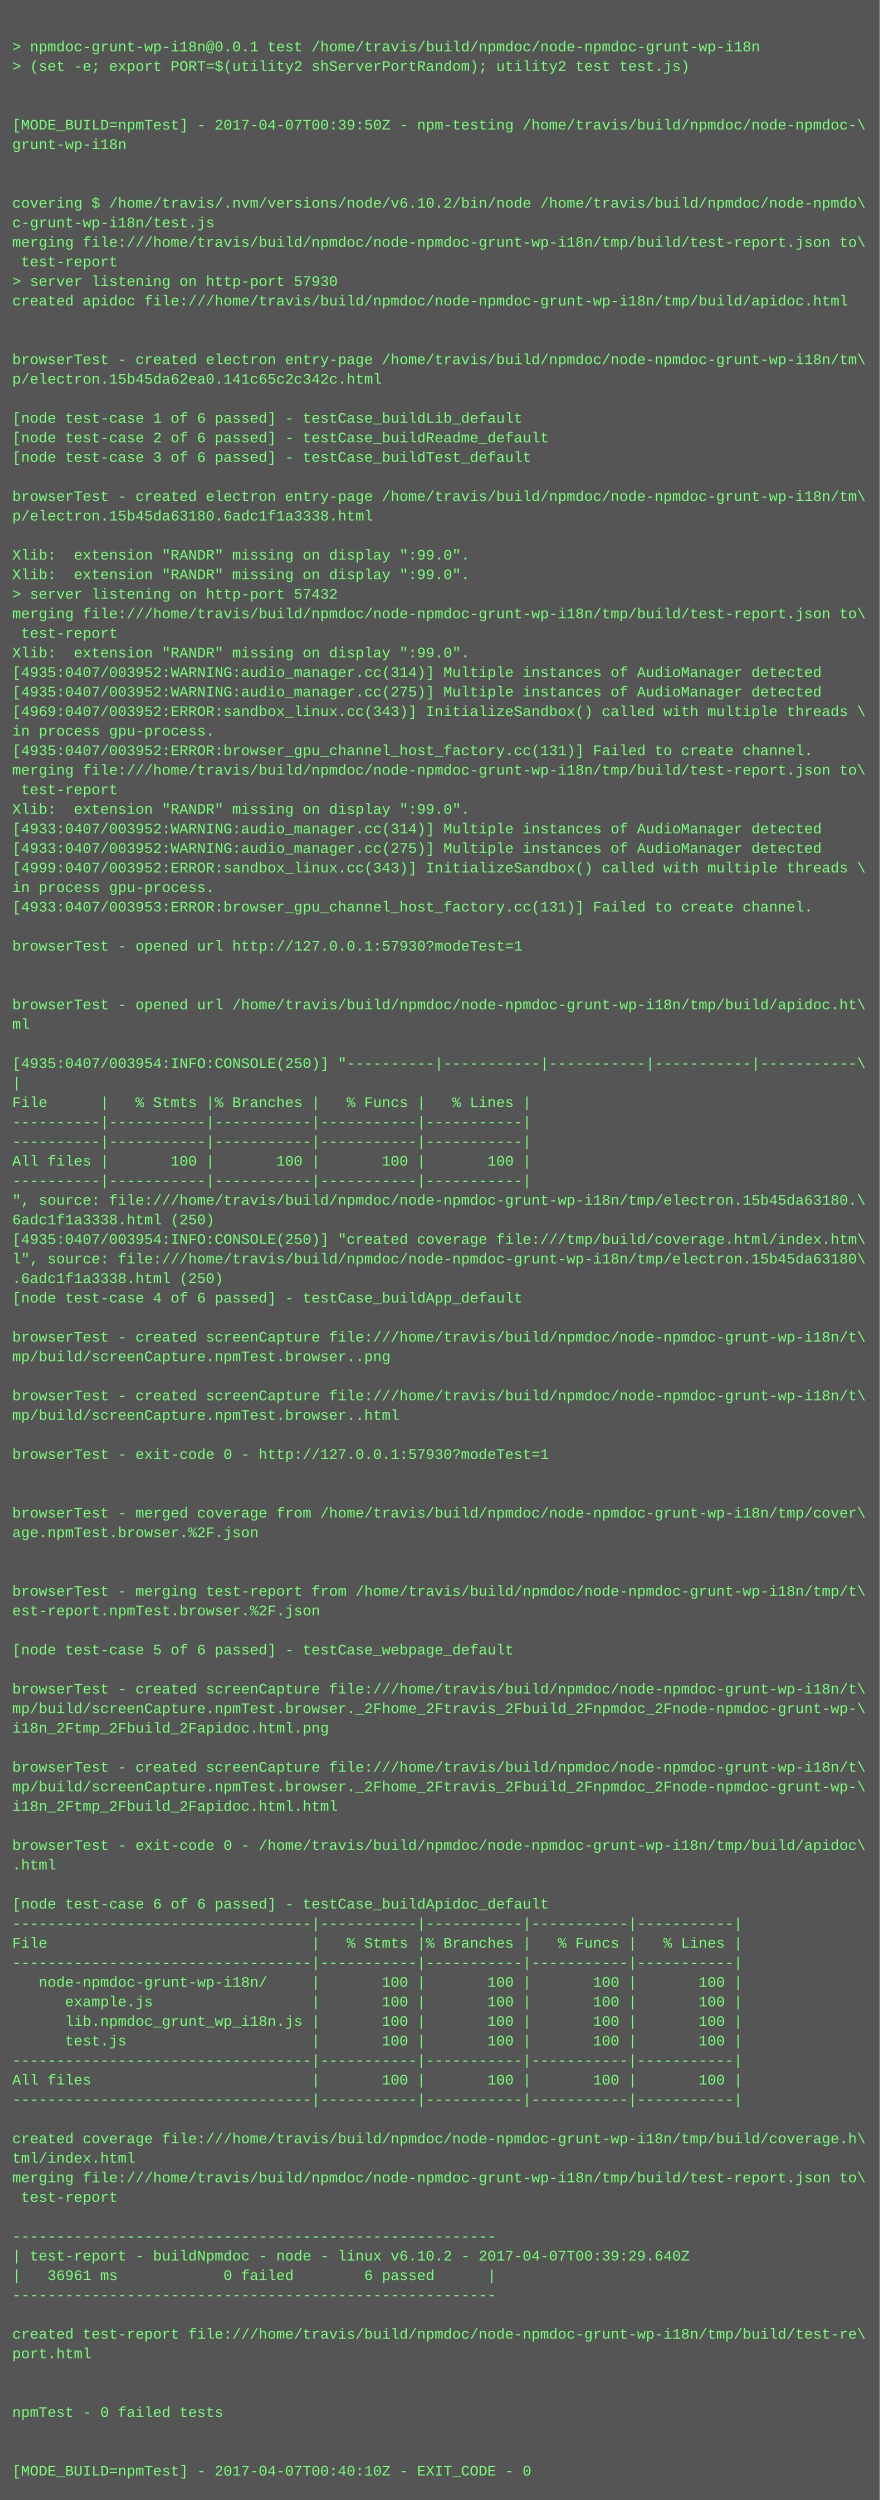
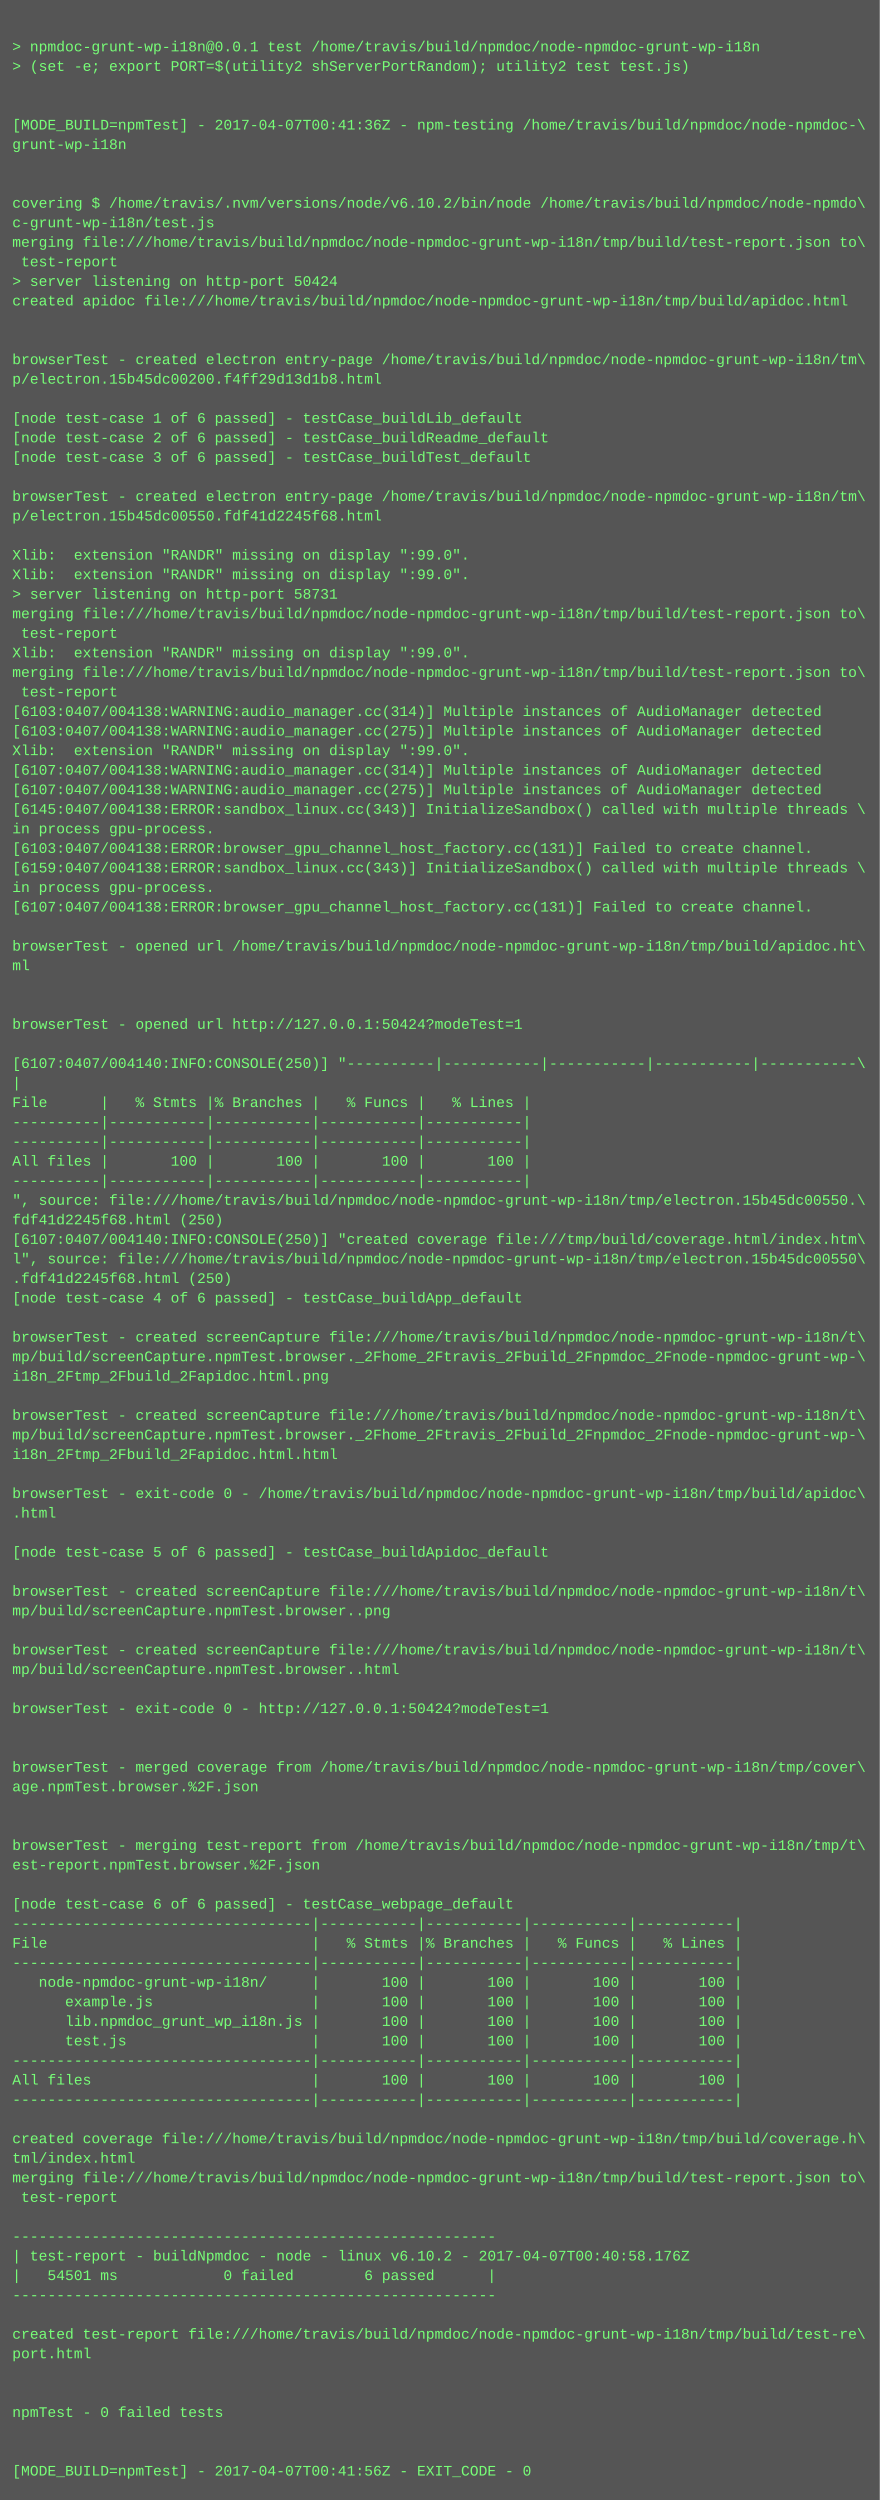
<svg xmlns="http://www.w3.org/2000/svg" height="2046" width="720">
  <rect height="2046" fill="#555" width="720" />
  <text fill="#7f7" font-family="Courier New" font-size="12" xml:space="preserve">
    <tspan x="10" y="26" />
    <tspan x="10" y="42">&gt; npmdoc-grunt-wp-i18n@0.0.1 test /home/travis/build/npmdoc/node-npmdoc-grunt-wp-i18n</tspan>
    <tspan x="10" y="58">&gt; (set -e; export PORT=$(utility2 shServerPortRandom); utility2 test test.js)</tspan>
    <tspan x="10" y="74" />
    <tspan x="10" y="90" />
-     <tspan x="10" y="106">[MODE_BUILD=npmTest] - 2017-04-07T00:39:50Z - npm-testing /home/travis/build/npmdoc/node-npmdoc-\</tspan>
+     <tspan x="10" y="106">[MODE_BUILD=npmTest] - 2017-04-07T00:41:36Z - npm-testing /home/travis/build/npmdoc/node-npmdoc-\</tspan>
    <tspan x="10" y="122">grunt-wp-i18n</tspan>
    <tspan x="10" y="138" />
    <tspan x="10" y="154" />
    <tspan x="10" y="170">covering $ /home/travis/.nvm/versions/node/v6.10.2/bin/node /home/travis/build/npmdoc/node-npmdo\</tspan>
    <tspan x="10" y="186">c-grunt-wp-i18n/test.js</tspan>
    <tspan x="10" y="202">merging file:///home/travis/build/npmdoc/node-npmdoc-grunt-wp-i18n/tmp/build/test-report.json to\</tspan>
    <tspan x="10" y="218"> test-report</tspan>
-     <tspan x="10" y="234">&gt; server listening on http-port 57930</tspan>
+     <tspan x="10" y="234">&gt; server listening on http-port 50424</tspan>
    <tspan x="10" y="250">created apidoc file:///home/travis/build/npmdoc/node-npmdoc-grunt-wp-i18n/tmp/build/apidoc.html</tspan>
    <tspan x="10" y="266" />
    <tspan x="10" y="282" />
    <tspan x="10" y="298">browserTest - created electron entry-page /home/travis/build/npmdoc/node-npmdoc-grunt-wp-i18n/tm\</tspan>
-     <tspan x="10" y="314">p/electron.15b45da62ea0.141c65c2c342c.html</tspan>
+     <tspan x="10" y="314">p/electron.15b45dc00200.f4ff29d13d1b8.html</tspan>
    <tspan x="10" y="330" />
    <tspan x="10" y="346">[node test-case 1 of 6 passed] - testCase_buildLib_default</tspan>
    <tspan x="10" y="362">[node test-case 2 of 6 passed] - testCase_buildReadme_default</tspan>
    <tspan x="10" y="378">[node test-case 3 of 6 passed] - testCase_buildTest_default</tspan>
    <tspan x="10" y="394" />
    <tspan x="10" y="410">browserTest - created electron entry-page /home/travis/build/npmdoc/node-npmdoc-grunt-wp-i18n/tm\</tspan>
-     <tspan x="10" y="426">p/electron.15b45da63180.6adc1f1a3338.html</tspan>
+     <tspan x="10" y="426">p/electron.15b45dc00550.fdf41d2245f68.html</tspan>
    <tspan x="10" y="442" />
    <tspan x="10" y="458">Xlib:  extension "RANDR" missing on display ":99.0".</tspan>
    <tspan x="10" y="474">Xlib:  extension "RANDR" missing on display ":99.0".</tspan>
-     <tspan x="10" y="490">&gt; server listening on http-port 57432</tspan>
+     <tspan x="10" y="490">&gt; server listening on http-port 58731</tspan>
    <tspan x="10" y="506">merging file:///home/travis/build/npmdoc/node-npmdoc-grunt-wp-i18n/tmp/build/test-report.json to\</tspan>
    <tspan x="10" y="522"> test-report</tspan>
    <tspan x="10" y="538">Xlib:  extension "RANDR" missing on display ":99.0".</tspan>
-     <tspan x="10" y="554">[4935:0407/003952:WARNING:audio_manager.cc(314)] Multiple instances of AudioManager detected</tspan>
-     <tspan x="10" y="570">[4935:0407/003952:WARNING:audio_manager.cc(275)] Multiple instances of AudioManager detected</tspan>
-     <tspan x="10" y="586">[4969:0407/003952:ERROR:sandbox_linux.cc(343)] InitializeSandbox() called with multiple threads \</tspan>
-     <tspan x="10" y="602">in process gpu-process. </tspan>
-     <tspan x="10" y="618">[4935:0407/003952:ERROR:browser_gpu_channel_host_factory.cc(131)] Failed to create channel.</tspan>
-     <tspan x="10" y="634">merging file:///home/travis/build/npmdoc/node-npmdoc-grunt-wp-i18n/tmp/build/test-report.json to\</tspan>
-     <tspan x="10" y="650"> test-report</tspan>
-     <tspan x="10" y="666">Xlib:  extension "RANDR" missing on display ":99.0".</tspan>
-     <tspan x="10" y="682">[4933:0407/003952:WARNING:audio_manager.cc(314)] Multiple instances of AudioManager detected</tspan>
-     <tspan x="10" y="698">[4933:0407/003952:WARNING:audio_manager.cc(275)] Multiple instances of AudioManager detected</tspan>
-     <tspan x="10" y="714">[4999:0407/003952:ERROR:sandbox_linux.cc(343)] InitializeSandbox() called with multiple threads \</tspan>
+     <tspan x="10" y="554">merging file:///home/travis/build/npmdoc/node-npmdoc-grunt-wp-i18n/tmp/build/test-report.json to\</tspan>
+     <tspan x="10" y="570"> test-report</tspan>
+     <tspan x="10" y="586">[6103:0407/004138:WARNING:audio_manager.cc(314)] Multiple instances of AudioManager detected</tspan>
+     <tspan x="10" y="602">[6103:0407/004138:WARNING:audio_manager.cc(275)] Multiple instances of AudioManager detected</tspan>
+     <tspan x="10" y="618">Xlib:  extension "RANDR" missing on display ":99.0".</tspan>
+     <tspan x="10" y="634">[6107:0407/004138:WARNING:audio_manager.cc(314)] Multiple instances of AudioManager detected</tspan>
+     <tspan x="10" y="650">[6107:0407/004138:WARNING:audio_manager.cc(275)] Multiple instances of AudioManager detected</tspan>
+     <tspan x="10" y="666">[6145:0407/004138:ERROR:sandbox_linux.cc(343)] InitializeSandbox() called with multiple threads \</tspan>
+     <tspan x="10" y="682">in process gpu-process. </tspan>
+     <tspan x="10" y="698">[6103:0407/004138:ERROR:browser_gpu_channel_host_factory.cc(131)] Failed to create channel.</tspan>
+     <tspan x="10" y="714">[6159:0407/004138:ERROR:sandbox_linux.cc(343)] InitializeSandbox() called with multiple threads \</tspan>
    <tspan x="10" y="730">in process gpu-process. </tspan>
-     <tspan x="10" y="746">[4933:0407/003953:ERROR:browser_gpu_channel_host_factory.cc(131)] Failed to create channel.</tspan>
+     <tspan x="10" y="746">[6107:0407/004138:ERROR:browser_gpu_channel_host_factory.cc(131)] Failed to create channel.</tspan>
    <tspan x="10" y="762" />
-     <tspan x="10" y="778">browserTest - opened url http://127.0.0.1:57930?modeTest=1</tspan>
-     <tspan x="10" y="794" />
+     <tspan x="10" y="778">browserTest - opened url /home/travis/build/npmdoc/node-npmdoc-grunt-wp-i18n/tmp/build/apidoc.ht\</tspan>
+     <tspan x="10" y="794">ml</tspan>
    <tspan x="10" y="810" />
-     <tspan x="10" y="826">browserTest - opened url /home/travis/build/npmdoc/node-npmdoc-grunt-wp-i18n/tmp/build/apidoc.ht\</tspan>
-     <tspan x="10" y="842">ml</tspan>
+     <tspan x="10" y="826" />
+     <tspan x="10" y="842">browserTest - opened url http://127.0.0.1:50424?modeTest=1</tspan>
    <tspan x="10" y="858" />
-     <tspan x="10" y="874">[4935:0407/003954:INFO:CONSOLE(250)] "----------|-----------|-----------|-----------|-----------\</tspan>
+     <tspan x="10" y="874">[6107:0407/004140:INFO:CONSOLE(250)] "----------|-----------|-----------|-----------|-----------\</tspan>
    <tspan x="10" y="890">|</tspan>
    <tspan x="10" y="906">File      |   % Stmts |% Branches |   % Funcs |   % Lines |</tspan>
    <tspan x="10" y="922">----------|-----------|-----------|-----------|-----------|</tspan>
    <tspan x="10" y="938">----------|-----------|-----------|-----------|-----------|</tspan>
    <tspan x="10" y="954">All files |       100 |       100 |       100 |       100 |</tspan>
    <tspan x="10" y="970">----------|-----------|-----------|-----------|-----------|</tspan>
-     <tspan x="10" y="986">", source: file:///home/travis/build/npmdoc/node-npmdoc-grunt-wp-i18n/tmp/electron.15b45da63180.\</tspan>
-     <tspan x="10" y="1002">6adc1f1a3338.html (250)</tspan>
-     <tspan x="10" y="1018">[4935:0407/003954:INFO:CONSOLE(250)] "created coverage file:///tmp/build/coverage.html/index.htm\</tspan>
-     <tspan x="10" y="1034">l", source: file:///home/travis/build/npmdoc/node-npmdoc-grunt-wp-i18n/tmp/electron.15b45da63180\</tspan>
-     <tspan x="10" y="1050">.6adc1f1a3338.html (250)</tspan>
+     <tspan x="10" y="986">", source: file:///home/travis/build/npmdoc/node-npmdoc-grunt-wp-i18n/tmp/electron.15b45dc00550.\</tspan>
+     <tspan x="10" y="1002">fdf41d2245f68.html (250)</tspan>
+     <tspan x="10" y="1018">[6107:0407/004140:INFO:CONSOLE(250)] "created coverage file:///tmp/build/coverage.html/index.htm\</tspan>
+     <tspan x="10" y="1034">l", source: file:///home/travis/build/npmdoc/node-npmdoc-grunt-wp-i18n/tmp/electron.15b45dc00550\</tspan>
+     <tspan x="10" y="1050">.fdf41d2245f68.html (250)</tspan>
    <tspan x="10" y="1066">[node test-case 4 of 6 passed] - testCase_buildApp_default</tspan>
    <tspan x="10" y="1082" />
    <tspan x="10" y="1098">browserTest - created screenCapture file:///home/travis/build/npmdoc/node-npmdoc-grunt-wp-i18n/t\</tspan>
-     <tspan x="10" y="1114">mp/build/screenCapture.npmTest.browser..png</tspan>
-     <tspan x="10" y="1130" />
-     <tspan x="10" y="1146">browserTest - created screenCapture file:///home/travis/build/npmdoc/node-npmdoc-grunt-wp-i18n/t\</tspan>
-     <tspan x="10" y="1162">mp/build/screenCapture.npmTest.browser..html</tspan>
-     <tspan x="10" y="1178" />
-     <tspan x="10" y="1194">browserTest - exit-code 0 - http://127.0.0.1:57930?modeTest=1</tspan>
+     <tspan x="10" y="1114">mp/build/screenCapture.npmTest.browser._2Fhome_2Ftravis_2Fbuild_2Fnpmdoc_2Fnode-npmdoc-grunt-wp-\</tspan>
+     <tspan x="10" y="1130">i18n_2Ftmp_2Fbuild_2Fapidoc.html.png</tspan>
+     <tspan x="10" y="1146" />
+     <tspan x="10" y="1162">browserTest - created screenCapture file:///home/travis/build/npmdoc/node-npmdoc-grunt-wp-i18n/t\</tspan>
+     <tspan x="10" y="1178">mp/build/screenCapture.npmTest.browser._2Fhome_2Ftravis_2Fbuild_2Fnpmdoc_2Fnode-npmdoc-grunt-wp-\</tspan>
+     <tspan x="10" y="1194">i18n_2Ftmp_2Fbuild_2Fapidoc.html.html</tspan>
    <tspan x="10" y="1210" />
-     <tspan x="10" y="1226" />
-     <tspan x="10" y="1242">browserTest - merged coverage from /home/travis/build/npmdoc/node-npmdoc-grunt-wp-i18n/tmp/cover\</tspan>
-     <tspan x="10" y="1258">age.npmTest.browser.%2F.json</tspan>
-     <tspan x="10" y="1274" />
+     <tspan x="10" y="1226">browserTest - exit-code 0 - /home/travis/build/npmdoc/node-npmdoc-grunt-wp-i18n/tmp/build/apidoc\</tspan>
+     <tspan x="10" y="1242">.html</tspan>
+     <tspan x="10" y="1258" />
+     <tspan x="10" y="1274">[node test-case 5 of 6 passed] - testCase_buildApidoc_default</tspan>
    <tspan x="10" y="1290" />
-     <tspan x="10" y="1306">browserTest - merging test-report from /home/travis/build/npmdoc/node-npmdoc-grunt-wp-i18n/tmp/t\</tspan>
-     <tspan x="10" y="1322">est-report.npmTest.browser.%2F.json</tspan>
+     <tspan x="10" y="1306">browserTest - created screenCapture file:///home/travis/build/npmdoc/node-npmdoc-grunt-wp-i18n/t\</tspan>
+     <tspan x="10" y="1322">mp/build/screenCapture.npmTest.browser..png</tspan>
    <tspan x="10" y="1338" />
-     <tspan x="10" y="1354">[node test-case 5 of 6 passed] - testCase_webpage_default</tspan>
-     <tspan x="10" y="1370" />
-     <tspan x="10" y="1386">browserTest - created screenCapture file:///home/travis/build/npmdoc/node-npmdoc-grunt-wp-i18n/t\</tspan>
-     <tspan x="10" y="1402">mp/build/screenCapture.npmTest.browser._2Fhome_2Ftravis_2Fbuild_2Fnpmdoc_2Fnode-npmdoc-grunt-wp-\</tspan>
-     <tspan x="10" y="1418">i18n_2Ftmp_2Fbuild_2Fapidoc.html.png</tspan>
+     <tspan x="10" y="1354">browserTest - created screenCapture file:///home/travis/build/npmdoc/node-npmdoc-grunt-wp-i18n/t\</tspan>
+     <tspan x="10" y="1370">mp/build/screenCapture.npmTest.browser..html</tspan>
+     <tspan x="10" y="1386" />
+     <tspan x="10" y="1402">browserTest - exit-code 0 - http://127.0.0.1:50424?modeTest=1</tspan>
+     <tspan x="10" y="1418" />
    <tspan x="10" y="1434" />
-     <tspan x="10" y="1450">browserTest - created screenCapture file:///home/travis/build/npmdoc/node-npmdoc-grunt-wp-i18n/t\</tspan>
-     <tspan x="10" y="1466">mp/build/screenCapture.npmTest.browser._2Fhome_2Ftravis_2Fbuild_2Fnpmdoc_2Fnode-npmdoc-grunt-wp-\</tspan>
-     <tspan x="10" y="1482">i18n_2Ftmp_2Fbuild_2Fapidoc.html.html</tspan>
+     <tspan x="10" y="1450">browserTest - merged coverage from /home/travis/build/npmdoc/node-npmdoc-grunt-wp-i18n/tmp/cover\</tspan>
+     <tspan x="10" y="1466">age.npmTest.browser.%2F.json</tspan>
+     <tspan x="10" y="1482" />
    <tspan x="10" y="1498" />
-     <tspan x="10" y="1514">browserTest - exit-code 0 - /home/travis/build/npmdoc/node-npmdoc-grunt-wp-i18n/tmp/build/apidoc\</tspan>
-     <tspan x="10" y="1530">.html</tspan>
+     <tspan x="10" y="1514">browserTest - merging test-report from /home/travis/build/npmdoc/node-npmdoc-grunt-wp-i18n/tmp/t\</tspan>
+     <tspan x="10" y="1530">est-report.npmTest.browser.%2F.json</tspan>
    <tspan x="10" y="1546" />
-     <tspan x="10" y="1562">[node test-case 6 of 6 passed] - testCase_buildApidoc_default</tspan>
+     <tspan x="10" y="1562">[node test-case 6 of 6 passed] - testCase_webpage_default</tspan>
    <tspan x="10" y="1578">----------------------------------|-----------|-----------|-----------|-----------|</tspan>
    <tspan x="10" y="1594">File                              |   % Stmts |% Branches |   % Funcs |   % Lines |</tspan>
    <tspan x="10" y="1610">----------------------------------|-----------|-----------|-----------|-----------|</tspan>
    <tspan x="10" y="1626">   node-npmdoc-grunt-wp-i18n/     |       100 |       100 |       100 |       100 |</tspan>
    <tspan x="10" y="1642">      example.js                  |       100 |       100 |       100 |       100 |</tspan>
    <tspan x="10" y="1658">      lib.npmdoc_grunt_wp_i18n.js |       100 |       100 |       100 |       100 |</tspan>
    <tspan x="10" y="1674">      test.js                     |       100 |       100 |       100 |       100 |</tspan>
    <tspan x="10" y="1690">----------------------------------|-----------|-----------|-----------|-----------|</tspan>
    <tspan x="10" y="1706">All files                         |       100 |       100 |       100 |       100 |</tspan>
    <tspan x="10" y="1722">----------------------------------|-----------|-----------|-----------|-----------|</tspan>
    <tspan x="10" y="1738" />
    <tspan x="10" y="1754">created coverage file:///home/travis/build/npmdoc/node-npmdoc-grunt-wp-i18n/tmp/build/coverage.h\</tspan>
    <tspan x="10" y="1770">tml/index.html</tspan>
    <tspan x="10" y="1786">merging file:///home/travis/build/npmdoc/node-npmdoc-grunt-wp-i18n/tmp/build/test-report.json to\</tspan>
    <tspan x="10" y="1802"> test-report</tspan>
    <tspan x="10" y="1818" />
    <tspan x="10" y="1834">-------------------------------------------------------</tspan>
-     <tspan x="10" y="1850">| test-report - buildNpmdoc - node - linux v6.10.2 - 2017-04-07T00:39:29.640Z</tspan>
-     <tspan x="10" y="1866">|   36961 ms            0 failed        6 passed      |</tspan>
+     <tspan x="10" y="1850">| test-report - buildNpmdoc - node - linux v6.10.2 - 2017-04-07T00:40:58.176Z</tspan>
+     <tspan x="10" y="1866">|   54501 ms            0 failed        6 passed      |</tspan>
    <tspan x="10" y="1882">-------------------------------------------------------</tspan>
    <tspan x="10" y="1898" />
    <tspan x="10" y="1914">created test-report file:///home/travis/build/npmdoc/node-npmdoc-grunt-wp-i18n/tmp/build/test-re\</tspan>
    <tspan x="10" y="1930">port.html</tspan>
    <tspan x="10" y="1946" />
    <tspan x="10" y="1962" />
    <tspan x="10" y="1978">npmTest - 0 failed tests</tspan>
    <tspan x="10" y="1994" />
    <tspan x="10" y="2010" />
-     <tspan x="10" y="2026">[MODE_BUILD=npmTest] - 2017-04-07T00:40:10Z - EXIT_CODE - 0</tspan>
+     <tspan x="10" y="2026">[MODE_BUILD=npmTest] - 2017-04-07T00:41:56Z - EXIT_CODE - 0</tspan>
  </text>
</svg>
